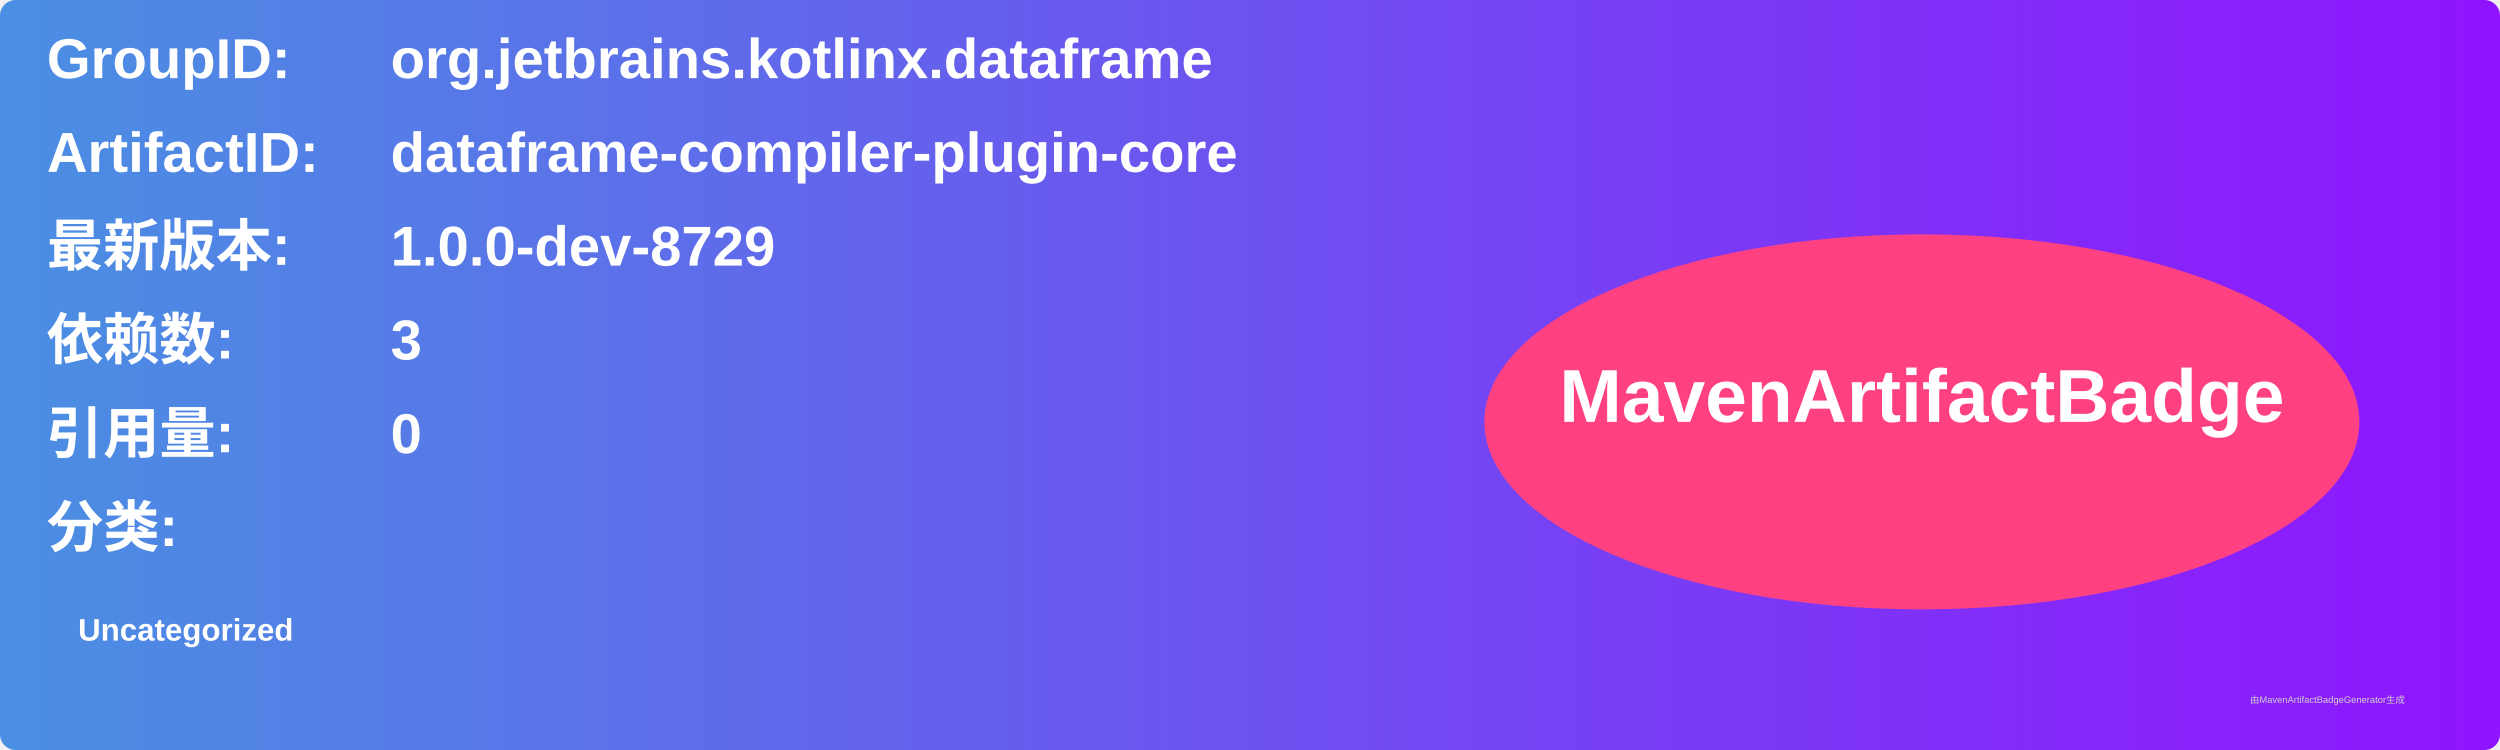
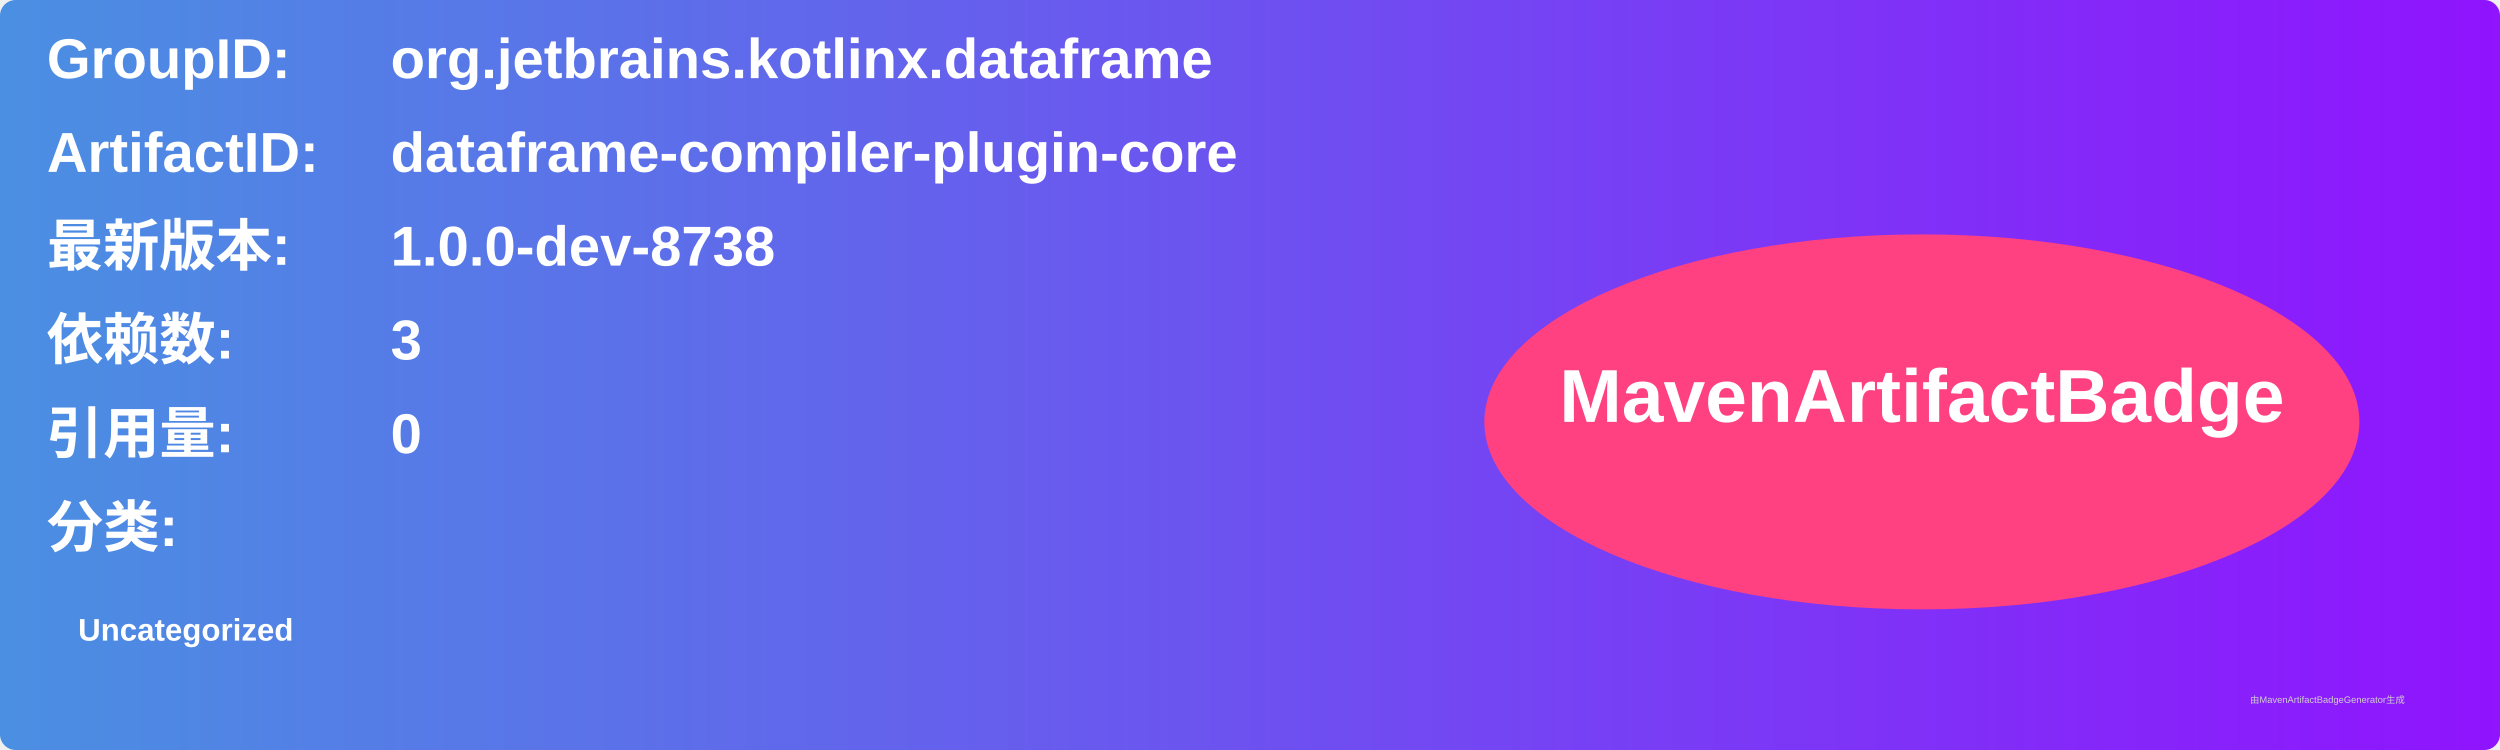
<svg xmlns="http://www.w3.org/2000/svg" width="800" height="240" viewBox="0 0 800 240">
  <linearGradient id="grad" x1="0%" y1="0%" x2="100%" y2="0%">
    <stop offset="0%" stop-color="#4a90e2" />
    <stop offset="100%" stop-color="#9013fe" />
  </linearGradient>
  <rect width="100%" height="100%" rx="5" ry="5" fill="url(#grad)" />
  <g transform="translate(15, 15)">
    <text x="0" y="10" font-family="Arial" font-size="18" fill="white" font-weight="bold" width="260">GroupID:</text>
    <text x="110" y="10" font-family="Arial" font-size="18" fill="white" font-weight="bold" width="460">org.jetbrains.kotlinx.dataframe</text>
    <text x="0" y="40" font-family="Arial" font-size="18" fill="white" font-weight="bold" width="260">ArtifactID:</text>
    <text x="110" y="40" font-family="Arial" font-size="18" fill="white" font-weight="bold" width="460">dataframe-compiler-plugin-core</text>
    <text x="0" y="70" font-family="Arial" font-size="18" fill="white" font-weight="bold">最新版本:</text>
    <text x="110" y="70" font-family="Arial" font-size="18" fill="white" font-weight="bold">
-       <tspan font-weight="bold">1.0.0-dev-8729</tspan>
+       <tspan font-weight="bold">1.0.0-dev-8738</tspan>
    </text>
    <text x="0" y="100" font-family="Arial" font-size="18" fill="white" font-weight="bold">依赖数: </text>
    <text x="110" y="100" font-family="Arial" font-size="18" fill="white">
      <tspan font-weight="bold">3</tspan>
    </text>
    <text x="0" y="130" font-family="Arial" font-size="18" fill="white" font-weight="bold">引用量: </text>
    <text x="110" y="130" font-family="Arial" font-size="18" fill="white">
      <tspan font-weight="bold">0</tspan>
    </text>
    <text x="0" y="160" font-family="Arial" font-size="18" fill="white" font-weight="bold">分类:</text>
    <text x="10" y="190" font-family="Arial" font-size="10" fill="white">
      <tspan font-weight="bold">Uncategorized</tspan>
    </text>
    <ellipse cx="600" cy="120" rx="140" ry="60" fill="#ff4081" />
    <text x="600" y="120" text-anchor="middle" font-family="Arial" font-size="24" fill="white" font-weight="bold">MavenArtifactBadge</text>
  </g>
  <text x="720" y="225" font-family="Arial" font-size="3" fill="#d0d0d0">由MavenArtifactBadgeGenerator生成</text>
</svg>
